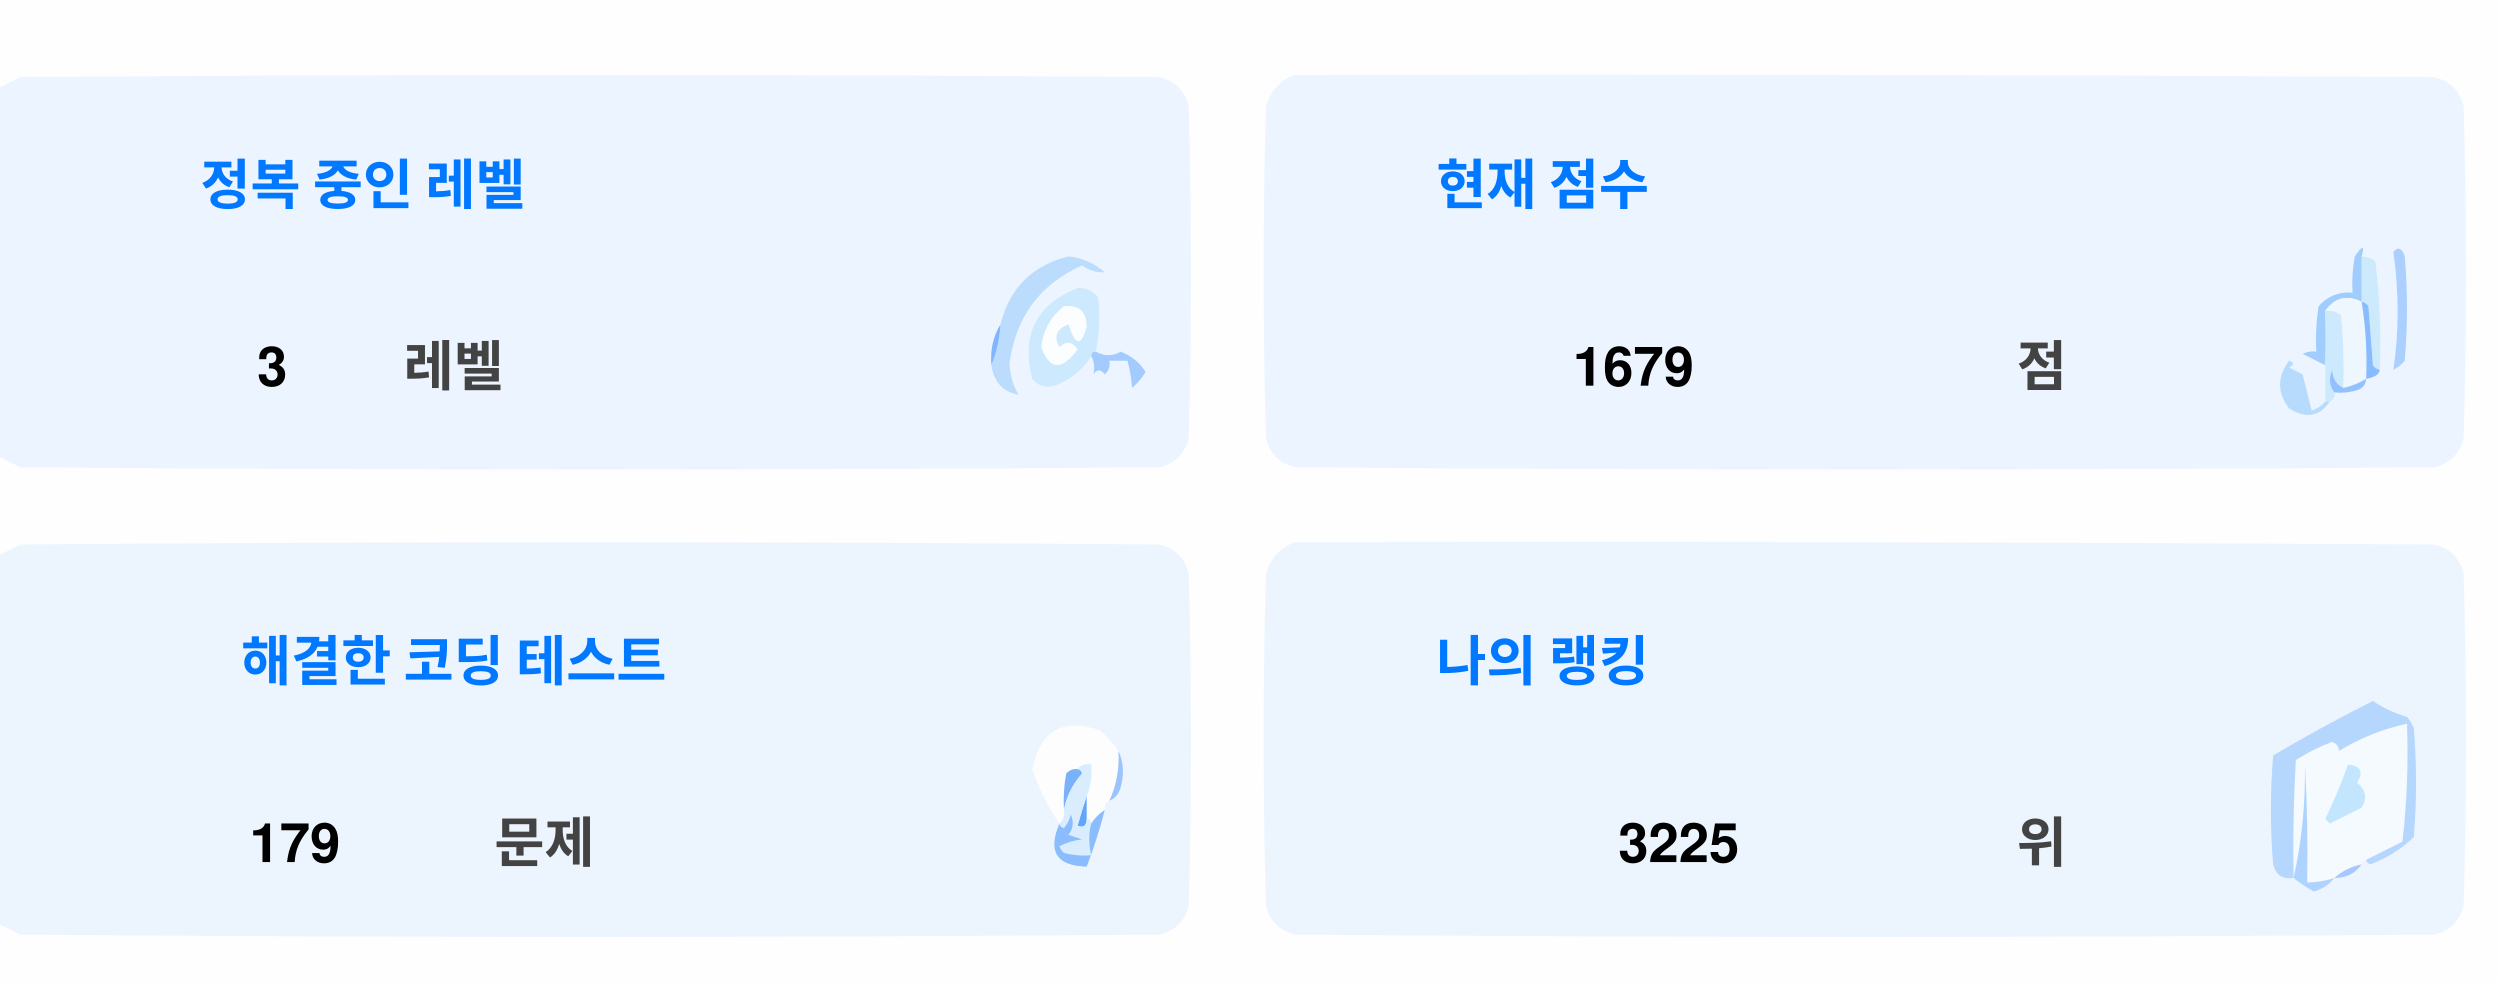
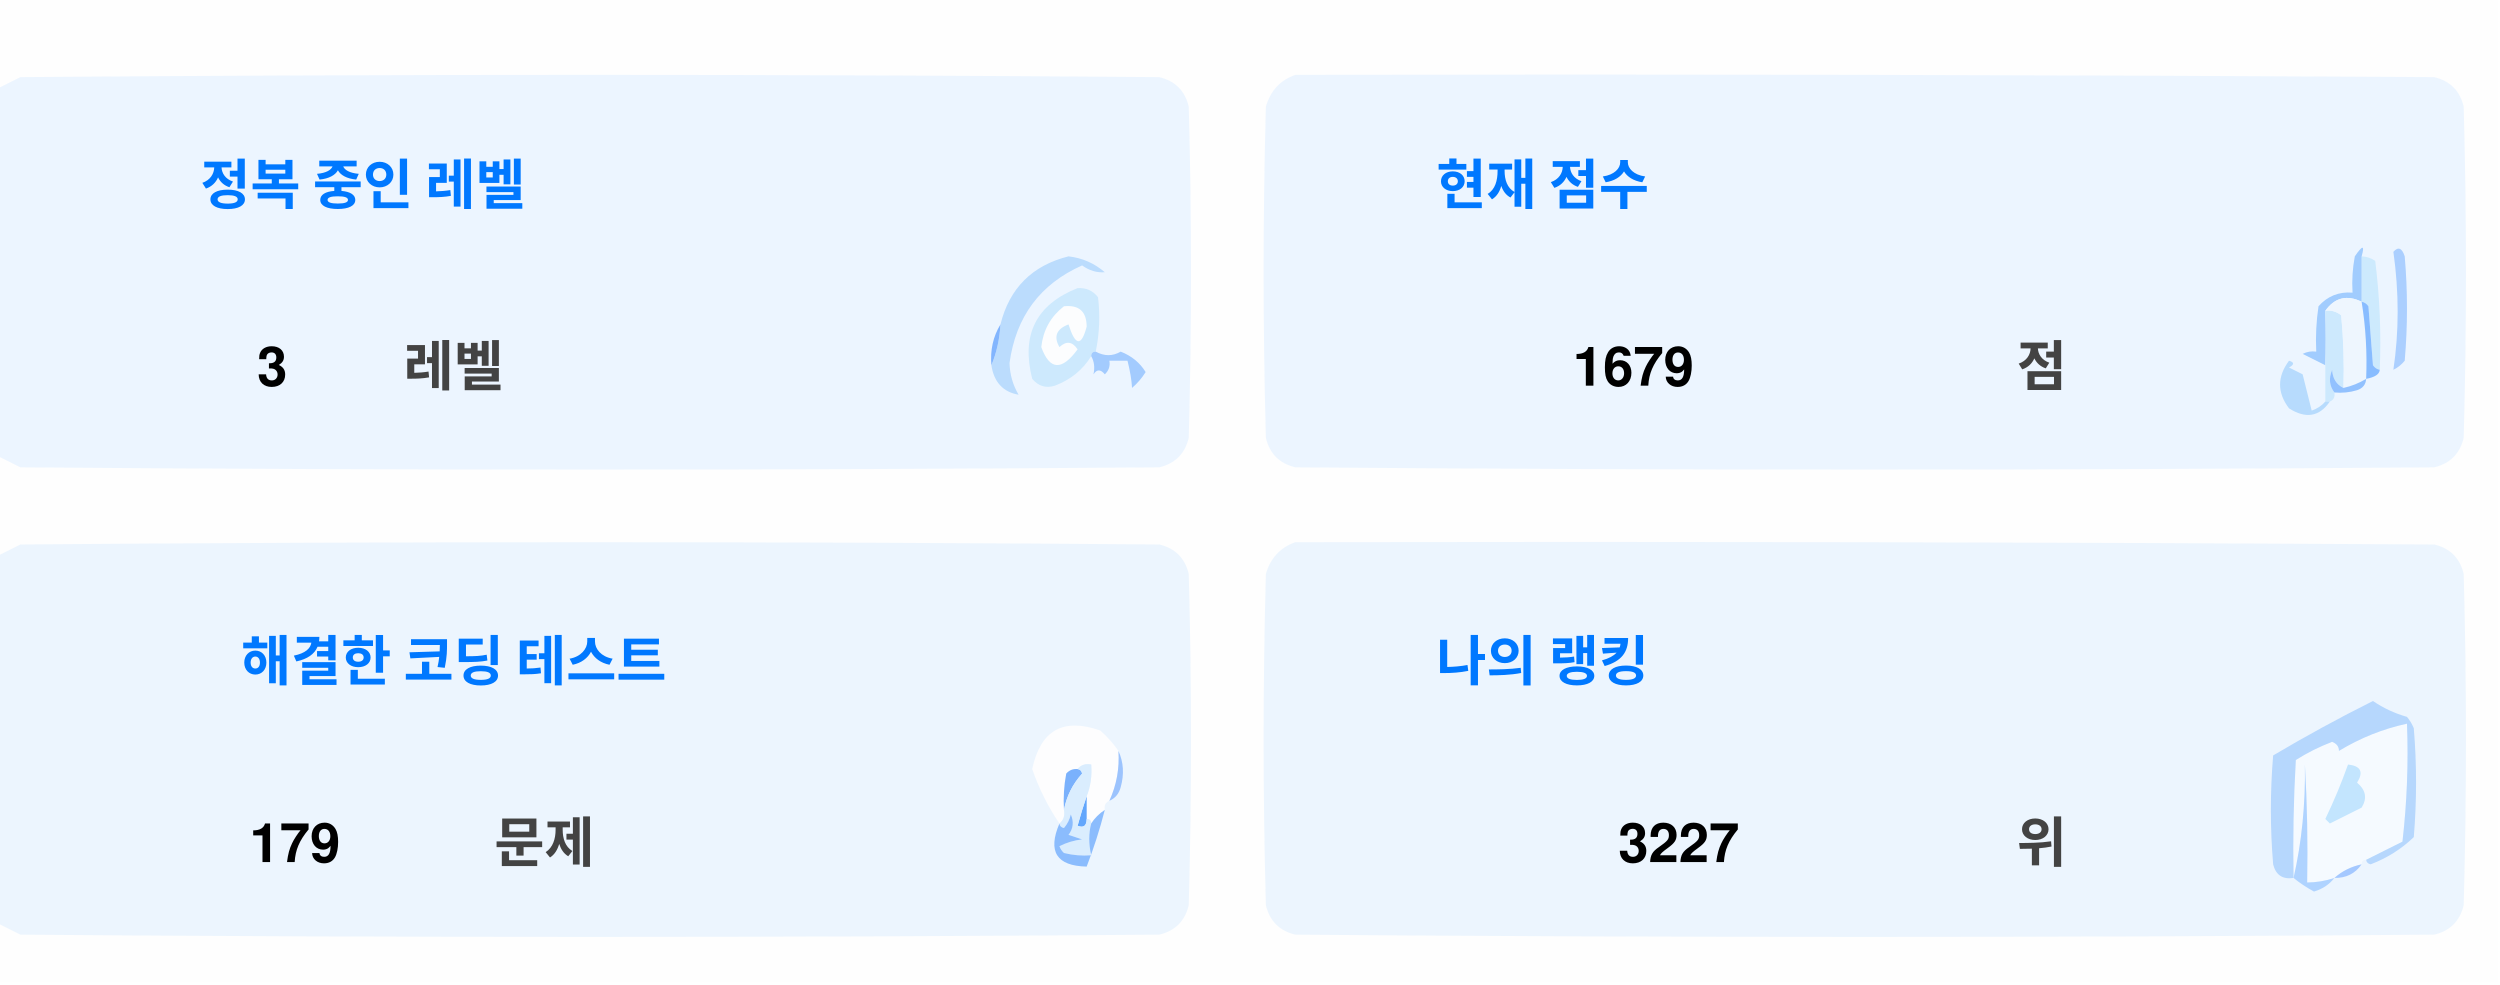
<svg xmlns="http://www.w3.org/2000/svg" version="1.1" width="551px" height="217px" style="shape-rendering:geometricPrecision; text-rendering:geometricPrecision; image-rendering:optimizeQuality; fill-rule:evenodd; clip-rule:evenodd">
  <style>.title {fill: #434343;font-size: 1rem;line-height: 1.5rem;font-weight: bold;font-family: -apple-system, BlinkMacSystemFont, Segoe UI, Helvetica, Arial, sans-serif, Apple Color Emoji, Segoe UI Emoji;}.desc {fill: #434343;font-size: 2.5rem;font-weight: bold;line-height: 1.5rem;font-family: -apple-system, BlinkMacSystemFont, Segoe UI, Helvetica, Arial, sans-serif, Apple Color Emoji, Segoe UI Emoji;}.desc-2 {fill: #434343;font-size: 1rem;font-weight: bold;line-height: 1.5rem;font-family: -apple-system, BlinkMacSystemFont, Segoe UI, Helvetica, Arial, sans-serif, Apple Color Emoji, Segoe UI Emoji;}.text, .desc {animation: twinkling 4s ease-in-out infinite;}@keyframes twinkling {40% { opacity: 1; }50% { opacity: 0.5; }60% { opacity: 1; }70% { opacity: 0.5; }80% { opacity: 1; }}</style>
  <g>
    <path style="opacity:1" fill="#fefefe" d="M -0.5,-0.5 C 183.167,-0.5 366.833,-0.5 550.5,-0.5C 550.5,71.833 550.5,144.167 550.5,216.5C 366.833,216.5 183.167,216.5 -0.5,216.5C -0.5,212.167 -0.5,207.833 -0.5,203.5C 1.14,204.32 2.807,205.153 4.5,206C 88.167,206.667 171.833,206.667 255.5,206C 259,205.167 261.167,203 262,199.5C 262.667,175.167 262.667,150.833 262,126.5C 261.167,123 259,120.833 255.5,120C 171.833,119.333 88.167,119.333 4.5,120C 2.807,120.847 1.14,121.68 -0.5,122.5C -0.5,115.167 -0.5,107.833 -0.5,100.5C 1.14,101.32 2.807,102.153 4.5,103C 88.167,103.667 171.833,103.667 255.5,103C 259,102.167 261.167,100 262,96.5C 262.667,72.167 262.667,47.833 262,23.5C 261.167,20 259,17.833 255.5,17C 171.833,16.333 88.167,16.333 4.5,17C 2.807,17.847 1.14,18.68 -0.5,19.5C -0.5,12.833 -0.5,6.167 -0.5,-0.5 Z" />
  </g>
  <g>
    <path style="opacity:1" fill="#ecf5ff" d="M -0.5,100.5 C -0.5,73.5 -0.5,46.5 -0.5,19.5C 1.14,18.68 2.807,17.847 4.5,17C 88.167,16.333 171.833,16.333 255.5,17C 259,17.833 261.167,20 262,23.5C 262.667,47.833 262.667,72.167 262,96.5C 261.167,100 259,102.167 255.5,103C 171.833,103.667 88.167,103.667 4.5,103C 2.807,102.153 1.14,101.32 -0.5,100.5 Z" />
  </g>
  <g>
    <path style="opacity:1" fill="#ecf5ff" d="M 285.5,16.5 C 369.167,16.333 452.834,16.5 536.5,17C 540,17.833 542.167,20 543,23.5C 543.667,47.833 543.667,72.167 543,96.5C 542.167,100 540,102.167 536.5,103C 452.833,103.667 369.167,103.667 285.5,103C 282,102.167 279.833,100 279,96.5C 278.333,72.167 278.333,47.833 279,23.5C 280.018,19.985 282.185,17.652 285.5,16.5 Z" />
  </g>
  <g>
    <path style="opacity:1" fill="#cdeafd" d="M 520.5,56.5 C 521.583,56.539 522.583,56.873 523.5,57.5C 524.498,65.472 524.831,73.472 524.5,81.5C 523.883,81.389 523.383,81.056 523,80.5C 522.667,76.167 522.333,71.833 522,67.5C 521.617,66.944 521.117,66.611 520.5,66.5C 520.5,63.167 520.5,59.833 520.5,56.5 Z" />
  </g>
  <g>
    <path style="opacity:1" fill="#abcfff" d="M 527.5,55.5 C 528.566,54.308 529.399,54.641 530,56.5C 530.667,64.167 530.667,71.833 530,79.5C 529.311,80.357 528.478,81.023 527.5,81.5C 528.758,73.08 528.758,64.414 527.5,55.5 Z" />
  </g>
  <g>
    <path style="opacity:1" fill="#bbdcfd" d="M 218.5,80.5 C 219.657,77.727 220.324,74.727 220.5,71.5C 222.49,63.51 227.49,58.51 235.5,56.5C 238.528,56.847 241.194,58.014 243.5,60C 241.744,60.141 240.078,59.641 238.5,58.5C 229.247,62.607 223.914,69.773 222.5,80C 222.565,82.526 223.232,84.859 224.5,87C 221.07,86.397 219.07,84.231 218.5,80.5 Z" />
  </g>
  <g>
    <path style="opacity:1" fill="#cde9fd" d="M 241.5,77.5 C 240.833,77.5 240.5,77.833 240.5,78.5C 238.628,81.529 235.961,83.695 232.5,85C 230.536,85.624 228.869,85.124 227.5,83.5C 225.021,73.791 228.354,67.124 237.5,63.5C 239.374,63.39 240.874,64.056 242,65.5C 242.497,69.524 242.331,73.524 241.5,77.5 Z" />
  </g>
  <g>
    <path style="opacity:1" fill="#fcfdfe" d="M 234.5,67.5 C 237.826,67.162 239.493,68.662 239.5,72C 238.334,76.434 237,76.267 235.5,71.5C 232.832,72.515 232.166,74.182 233.5,76.5C 235.017,75.089 236.351,75.256 237.5,77C 234.006,81.771 231.34,81.605 229.5,76.5C 229.904,72.771 231.571,69.771 234.5,67.5 Z" />
  </g>
  <g>
    <path style="opacity:1" fill="#a1ccfe" d="M 520.5,56.5 C 520.5,59.833 520.5,63.167 520.5,66.5C 517.238,64.922 514.572,65.589 512.5,68.5C 512.617,72.81 512.617,76.81 512.5,80.5C 510.86,79.68 509.193,78.847 507.5,78C 508.448,77.517 509.448,77.35 510.5,77.5C 510.335,74.15 510.502,70.817 511,67.5C 512.995,65.253 515.495,64.253 518.5,64.5C 518.336,61.813 518.503,59.146 519,56.5C 520.731,53.969 521.231,53.969 520.5,56.5 Z" />
  </g>
  <g>
    <path style="opacity:1" fill="#cde9fd" d="M 512.5,68.5 C 513.822,68.33 514.989,68.663 516,69.5C 516.499,74.823 516.666,80.156 516.5,85.5C 514.955,84.77 514.122,83.437 514,81.5C 513.22,83.387 513.387,85.054 514.5,86.5C 514.672,87.492 514.338,88.158 513.5,88.5C 513.167,88.5 512.833,88.5 512.5,88.5C 512.5,85.833 512.5,83.167 512.5,80.5C 512.617,76.81 512.617,72.81 512.5,68.5 Z" />
  </g>
  <g>
    <path style="opacity:1" fill="#eef6fe" d="M 520.5,66.5 C 521.407,72.106 521.74,77.773 521.5,83.5C 519.95,84.441 518.284,85.108 516.5,85.5C 516.666,80.156 516.499,74.823 516,69.5C 514.989,68.663 513.822,68.33 512.5,68.5C 514.572,65.589 517.238,64.922 520.5,66.5 Z" />
  </g>
  <g>
    <path style="opacity:1" fill="#88bcff" d="M 520.5,66.5 C 521.117,66.611 521.617,66.944 522,67.5C 522.333,71.833 522.667,76.167 523,80.5C 523.383,81.056 523.883,81.389 524.5,81.5C 524.445,82.469 523.445,83.136 521.5,83.5C 521.74,77.773 521.407,72.106 520.5,66.5 Z" />
  </g>
  <g>
    <path style="opacity:1" fill="#82b5fe" d="M 220.5,71.5 C 220.324,74.727 219.657,77.727 218.5,80.5C 218.215,77.171 218.882,74.171 220.5,71.5 Z" />
  </g>
  <g>
    <path style="opacity:1" fill="#a3cbfe" d="M 240.5,78.5 C 240.5,77.833 240.833,77.5 241.5,77.5C 243.391,78.536 245.224,78.536 247,77.5C 249.391,78.429 251.225,79.929 252.5,82C 251.681,83.319 250.681,84.486 249.5,85.5C 249.409,83.777 249.075,81.777 248.5,79.5C 247.167,79.5 245.833,79.5 244.5,79.5C 244.719,80.675 244.386,81.675 243.5,82.5C 242.575,81.359 241.741,81.359 241,82.5C 241.331,80.981 241.164,79.648 240.5,78.5 Z" />
  </g>
  <g>
    <path style="opacity:1" fill="#b7dbfd" d="M 512.5,88.5 C 512.833,88.5 513.167,88.5 513.5,88.5C 511.199,91.857 508.199,92.357 504.5,90C 501.872,86.535 501.872,83.035 504.5,79.5C 505.696,79.846 505.696,80.346 504.5,81C 505.5,81.5 506.5,82 507.5,82.5C 508.167,85.167 508.833,87.833 509.5,90.5C 510.739,90.058 511.739,89.391 512.5,88.5 Z" />
  </g>
  <g>
    <path style="opacity:1" fill="#92c1fe" d="M 516.5,85.5 C 518.284,85.108 519.95,84.441 521.5,83.5C 521.423,84.75 520.756,85.583 519.5,86C 517.866,86.493 516.199,86.66 514.5,86.5C 513.387,85.054 513.22,83.387 514,81.5C 514.122,83.437 514.955,84.77 516.5,85.5 Z" />
  </g>
  <g>
    <path style="opacity:1" fill="#ecf5fe" d="M -0.5,203.5 C -0.5,176.5 -0.5,149.5 -0.5,122.5C 1.14,121.68 2.807,120.847 4.5,120C 88.167,119.333 171.833,119.333 255.5,120C 259,120.833 261.167,123 262,126.5C 262.667,150.833 262.667,175.167 262,199.5C 261.167,203 259,205.167 255.5,206C 171.833,206.667 88.167,206.667 4.5,206C 2.807,205.153 1.14,204.32 -0.5,203.5 Z" />
  </g>
  <g>
    <path style="opacity:1" fill="#ecf5fe" d="M 285.5,119.5 C 369.167,119.333 452.834,119.5 536.5,120C 540,120.833 542.167,123 543,126.5C 543.667,150.833 543.667,175.167 543,199.5C 542.167,203 540,205.167 536.5,206C 452.833,206.667 369.167,206.667 285.5,206C 282,205.167 279.833,203 279,199.5C 278.333,175.167 278.333,150.833 279,126.5C 280.018,122.985 282.185,120.652 285.5,119.5 Z" />
  </g>
  <g>
    <path style="opacity:1" fill="#fdfdfe" d="M 246.5,165.5 C 246.758,169.367 246.092,173.034 244.5,176.5C 243.662,176.842 243.328,177.508 243.5,178.5C 242.272,179.306 241.272,180.306 240.5,181.5C 240.5,180.833 240.167,180.5 239.5,180.5C 239.5,178.833 239.5,177.167 239.5,175.5C 240.369,173.283 240.702,170.95 240.5,168.5C 239.209,168.263 238.209,168.596 237.5,169.5C 236.504,169.414 235.671,169.748 235,170.5C 234.503,173.146 234.336,175.813 234.5,178.5C 234.737,179.791 234.404,180.791 233.5,181.5C 230.986,177.806 228.986,173.806 227.5,169.5C 229.309,160.957 234.309,158.124 242.5,161C 244.07,162.397 245.404,163.897 246.5,165.5 Z" />
  </g>
  <g>
    <path style="opacity:1" fill="#f5faff" d="M 521.5,189.5 C 520.833,189.5 520.5,189.833 520.5,190.5C 518.181,190.992 516.181,191.992 514.5,193.5C 512.565,194.15 510.565,194.483 508.5,194.5C 508.666,185.827 508.5,177.16 508,168.5C 508.141,177.227 507.308,185.56 505.5,193.5C 505.334,184.827 505.5,176.16 506,167.5C 508.527,165.903 511.194,164.57 514,163.5C 515.011,163.892 515.511,164.559 515.5,165.5C 520.21,162.641 525.21,160.641 530.5,159.5C 530.831,168.192 530.498,176.859 529.5,185.5C 526.807,186.847 524.14,188.18 521.5,189.5 Z" />
  </g>
  <g>
    <path style="opacity:1" fill="#b6d7fd" d="M 521.5,189.5 C 524.14,188.18 526.807,186.847 529.5,185.5C 530.498,176.859 530.831,168.192 530.5,159.5C 525.21,160.641 520.21,162.641 515.5,165.5C 515.511,164.559 515.011,163.892 514,163.5C 511.194,164.57 508.527,165.903 506,167.5C 505.5,176.16 505.334,184.827 505.5,193.5C 503.089,193.863 501.589,192.863 501,190.5C 500.333,182.5 500.333,174.5 501,166.5C 508.173,162.246 515.507,158.246 523,154.5C 525.304,156.068 527.804,157.235 530.5,158C 531.126,158.75 531.626,159.584 532,160.5C 532.667,168.5 532.667,176.5 532,184.5C 529.292,187.111 526.125,189.111 522.5,190.5C 521.893,190.376 521.56,190.043 521.5,189.5 Z" />
  </g>
  <g>
    <path style="opacity:1" fill="#c3e5fe" d="M 517.5,168.5 C 520.317,168.801 520.984,170.134 519.5,172.5C 521.439,174.122 521.772,175.956 520.5,178C 518.167,179.167 515.833,180.333 513.5,181.5C 513.167,181.167 512.833,180.833 512.5,180.5C 514.414,176.515 516.081,172.515 517.5,168.5 Z" />
  </g>
  <g>
    <path style="opacity:1" fill="#7ab1fc" d="M 237.5,169.5 C 238.043,169.56 238.376,169.893 238.5,170.5C 236.395,172.836 235.062,175.503 234.5,178.5C 234.336,175.813 234.503,173.146 235,170.5C 235.671,169.748 236.504,169.414 237.5,169.5 Z" />
  </g>
  <g>
    <path style="opacity:1" fill="#afd3ff" d="M 514.5,193.5 C 513.378,194.947 511.878,195.947 510,196.5C 508.348,195.601 506.848,194.601 505.5,193.5C 507.308,185.56 508.141,177.227 508,168.5C 508.5,177.16 508.666,185.827 508.5,194.5C 510.565,194.483 512.565,194.15 514.5,193.5 Z" />
  </g>
  <g>
    <path style="opacity:1" fill="#9cc3fd" d="M 246.5,165.5 C 247.634,167.966 247.801,170.633 247,173.5C 246.623,174.942 245.79,175.942 244.5,176.5C 246.092,173.034 246.758,169.367 246.5,165.5 Z" />
  </g>
  <g>
    <path style="opacity:1" fill="#62a6fc" d="M 239.5,175.5 C 239.5,177.167 239.5,178.833 239.5,180.5C 239.483,182.028 238.816,182.528 237.5,182C 238.117,179.723 238.784,177.556 239.5,175.5 Z" />
  </g>
  <g>
    <path style="opacity:1" fill="#daedfe" d="M 237.5,169.5 C 238.209,168.596 239.209,168.263 240.5,168.5C 240.702,170.95 240.369,173.283 239.5,175.5C 238.784,177.556 238.117,179.723 237.5,182C 238.816,182.528 239.483,182.028 239.5,180.5C 240.167,180.5 240.5,180.833 240.5,181.5C 239.918,183.669 239.918,186.002 240.5,188.5C 238.473,188.662 236.473,188.495 234.5,188C 234.043,187.586 233.709,187.086 233.5,186.5C 235.078,185.702 236.744,185.202 238.5,185C 237.5,184.667 236.5,184.333 235.5,184C 236.554,182.612 236.72,181.112 236,179.5C 235.751,180.624 235.251,181.624 234.5,182.5C 233.893,182.376 233.56,182.043 233.5,181.5C 234.404,180.791 234.737,179.791 234.5,178.5C 235.062,175.503 236.395,172.836 238.5,170.5C 238.376,169.893 238.043,169.56 237.5,169.5 Z" />
  </g>
  <g>
    <path style="opacity:1" fill="#8bbcfd" d="M 243.5,178.5 C 242.395,182.803 241.062,186.969 239.5,191C 232.857,190.847 230.857,187.68 233.5,181.5C 233.56,182.043 233.893,182.376 234.5,182.5C 235.251,181.624 235.751,180.624 236,179.5C 236.72,181.112 236.554,182.612 235.5,184C 236.5,184.333 237.5,184.667 238.5,185C 236.744,185.202 235.078,185.702 233.5,186.5C 233.709,187.086 234.043,187.586 234.5,188C 236.473,188.495 238.473,188.662 240.5,188.5C 239.918,186.002 239.918,183.669 240.5,181.5C 241.272,180.306 242.272,179.306 243.5,178.5 Z" />
  </g>
  <g>
    <path style="opacity:1" fill="#a4c8ff" d="M 520.5,190.5 C 519.089,192.539 517.089,193.539 514.5,193.5C 516.181,191.992 518.181,190.992 520.5,190.5 Z" />
  </g>
  <text text-anchor="middle" x="80" y="45" class="title" style="fill:#0078ff;" stroke="#none" stroke-width="1">정복 중인 레벨</text>
  <text text-anchor="middle" x="60" y="85" class="desc" style="fill:#000000;" stroke="#none" stroke-width="1">3</text>
  <text text-anchor="middle" x="100" y="85" class="desc-2" style="fill:#434343;" stroke="#none" stroke-width="1">레벨</text>
  <text text-anchor="middle" x="340" y="45" class="title" style="fill:#0078ff;" stroke="#none" stroke-width="1">현재 점수</text>
  <text text-anchor="middle" x="360" y="85" class="desc" style="fill:#000000;" stroke="#none" stroke-width="1">1679</text>
  <text text-anchor="middle" x="450" y="85" class="desc-2" style="fill:#434343;" stroke="#none" stroke-width="1">점</text>
  <text text-anchor="middle" x="100" y="150" class="title" style="fill:#0078ff;" stroke="#none" stroke-width="1">해결한 코딩 테스트</text>
  <text text-anchor="middle" x="65" y="190" class="desc" style="fill:#000000;" stroke="#none" stroke-width="1">179</text>
  <text text-anchor="middle" x="120" y="190" class="desc-2" style="fill:#434343;" stroke="#none" stroke-width="1">문제</text>
  <text text-anchor="middle" x="340" y="150" class="title" style="fill:#0078ff;" stroke="#none" stroke-width="1">나의 랭킹</text>
-   <text text-anchor="middle" x="370" y="190" class="desc" style="fill:#000000;" stroke="#none" stroke-width="1">3225</text>
+   <text text-anchor="middle" x="370" y="190" class="desc" style="fill:#000000;" stroke="#none" stroke-width="1">3227</text>
  <text text-anchor="middle" x="450" y="190" class="desc-2" style="fill:#434343;" stroke="#none" stroke-width="1">위</text>
</svg>
